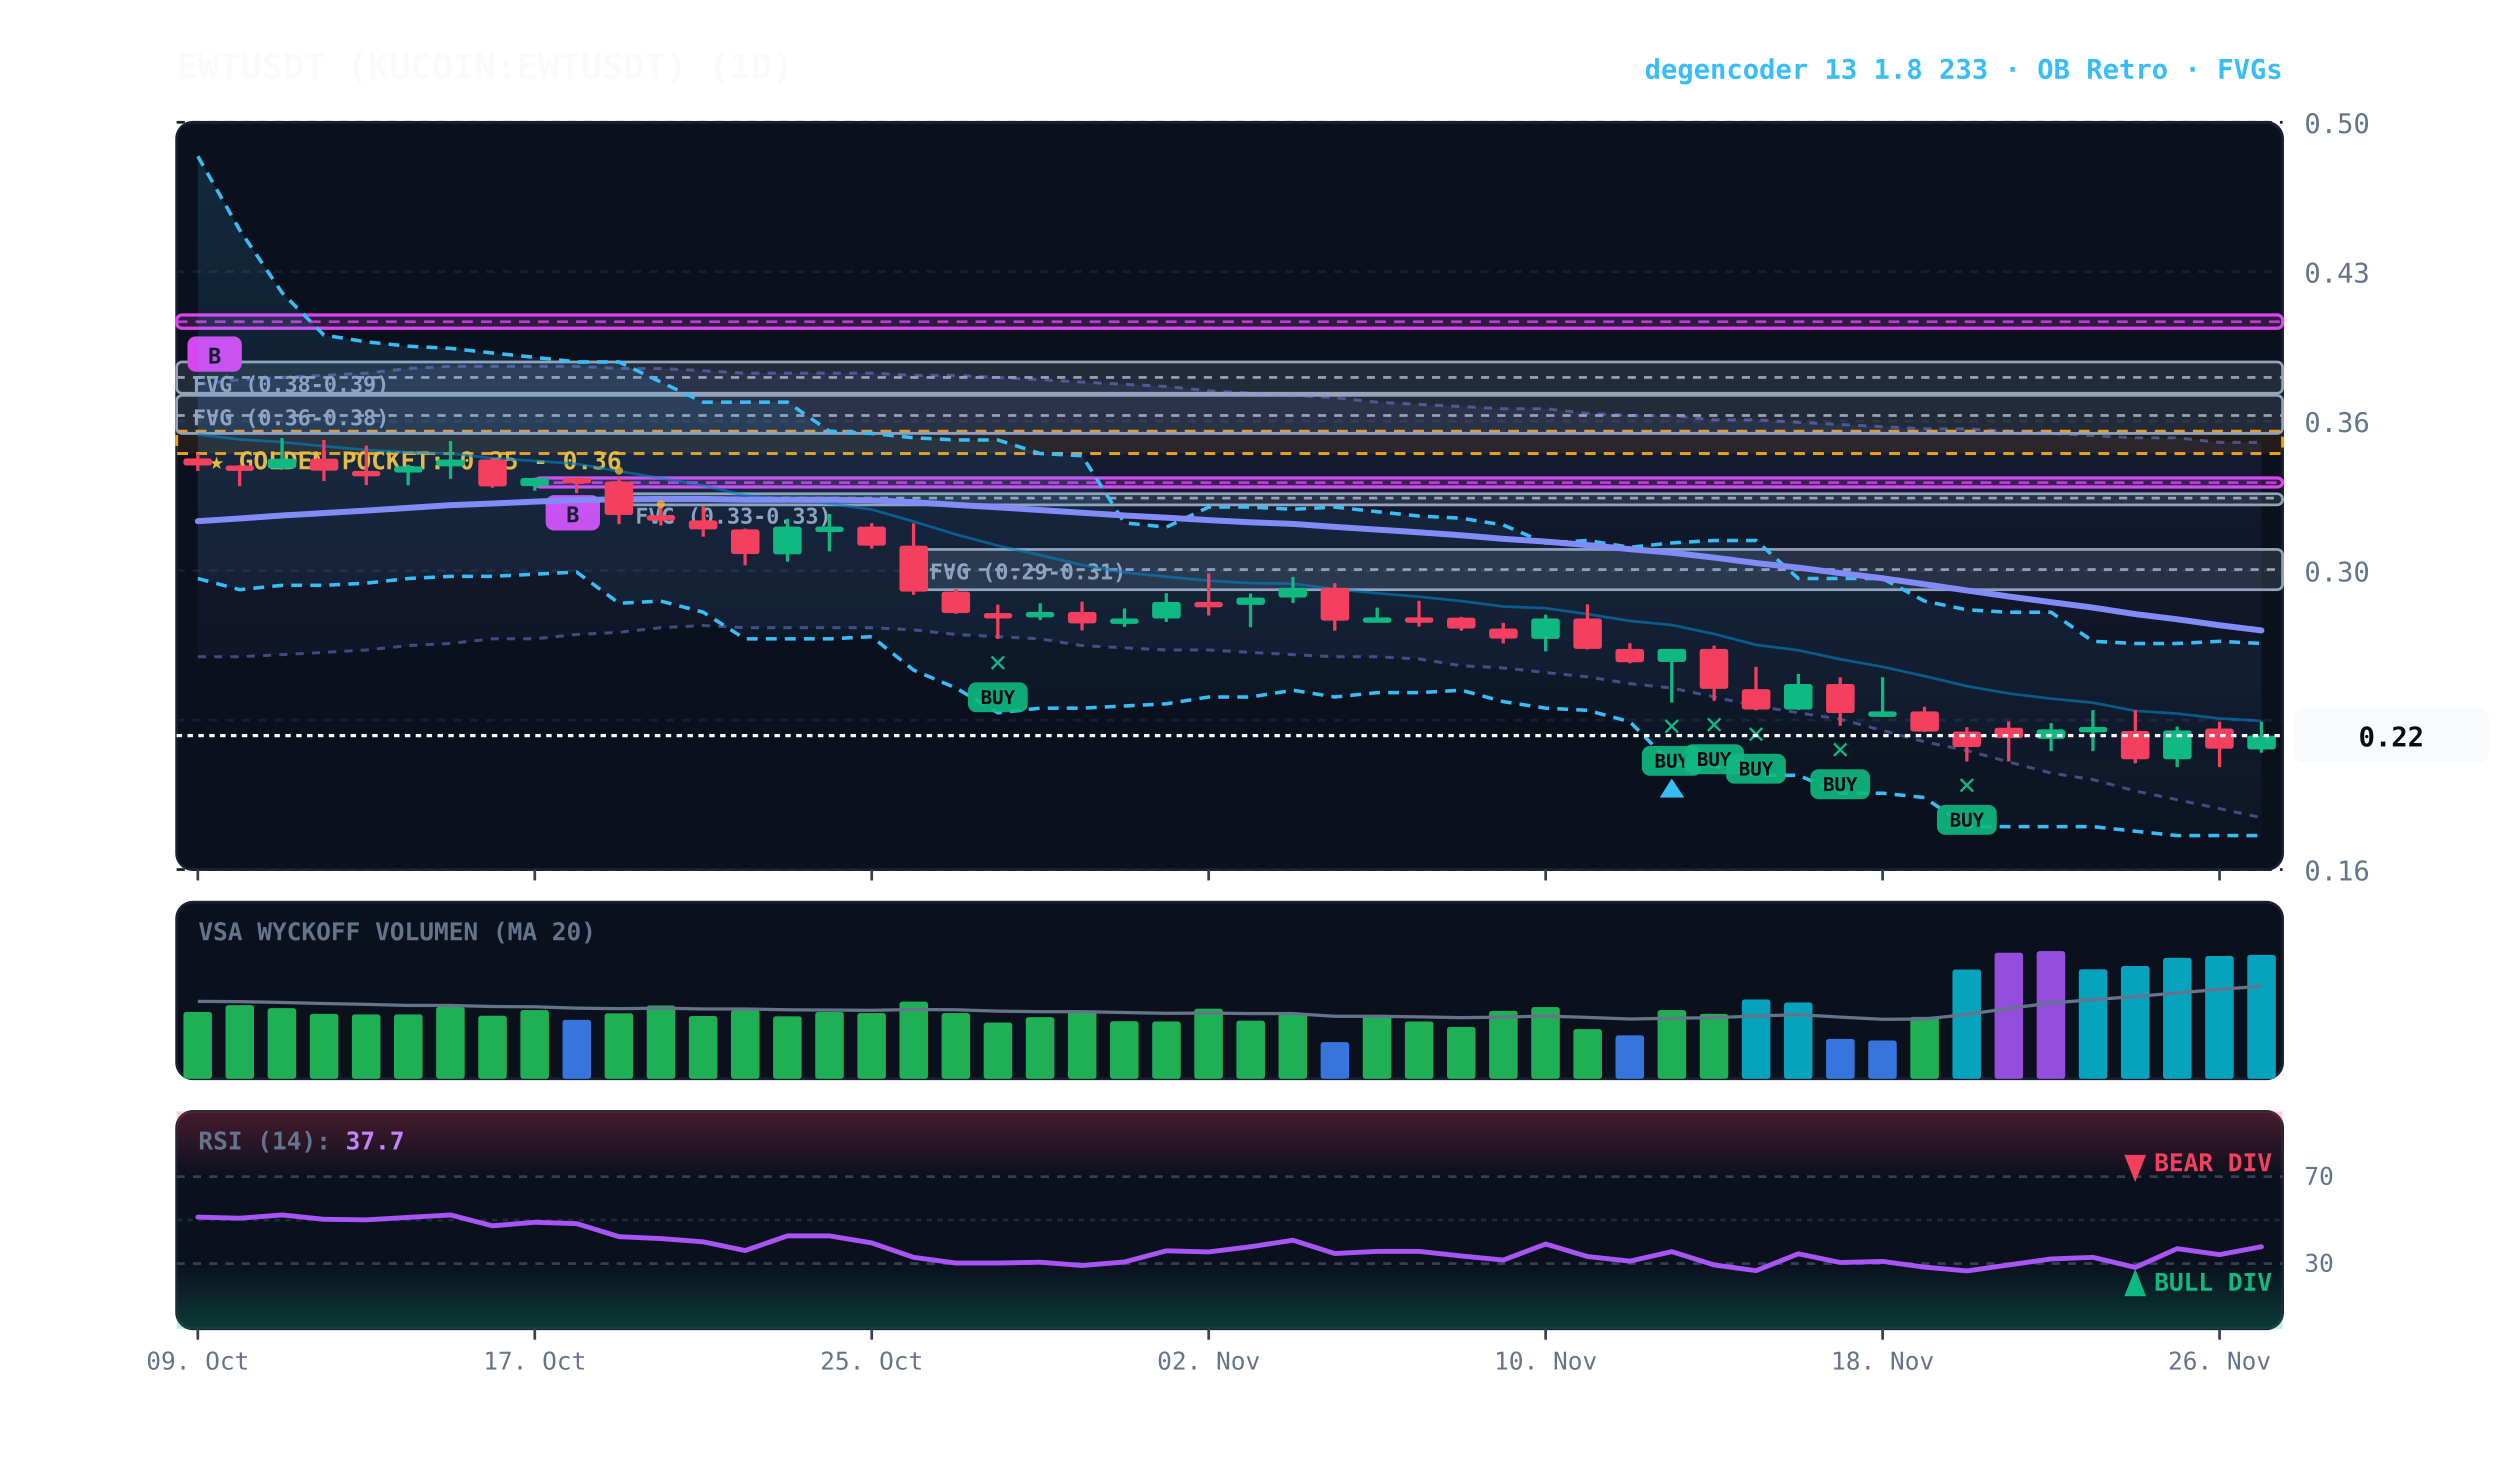
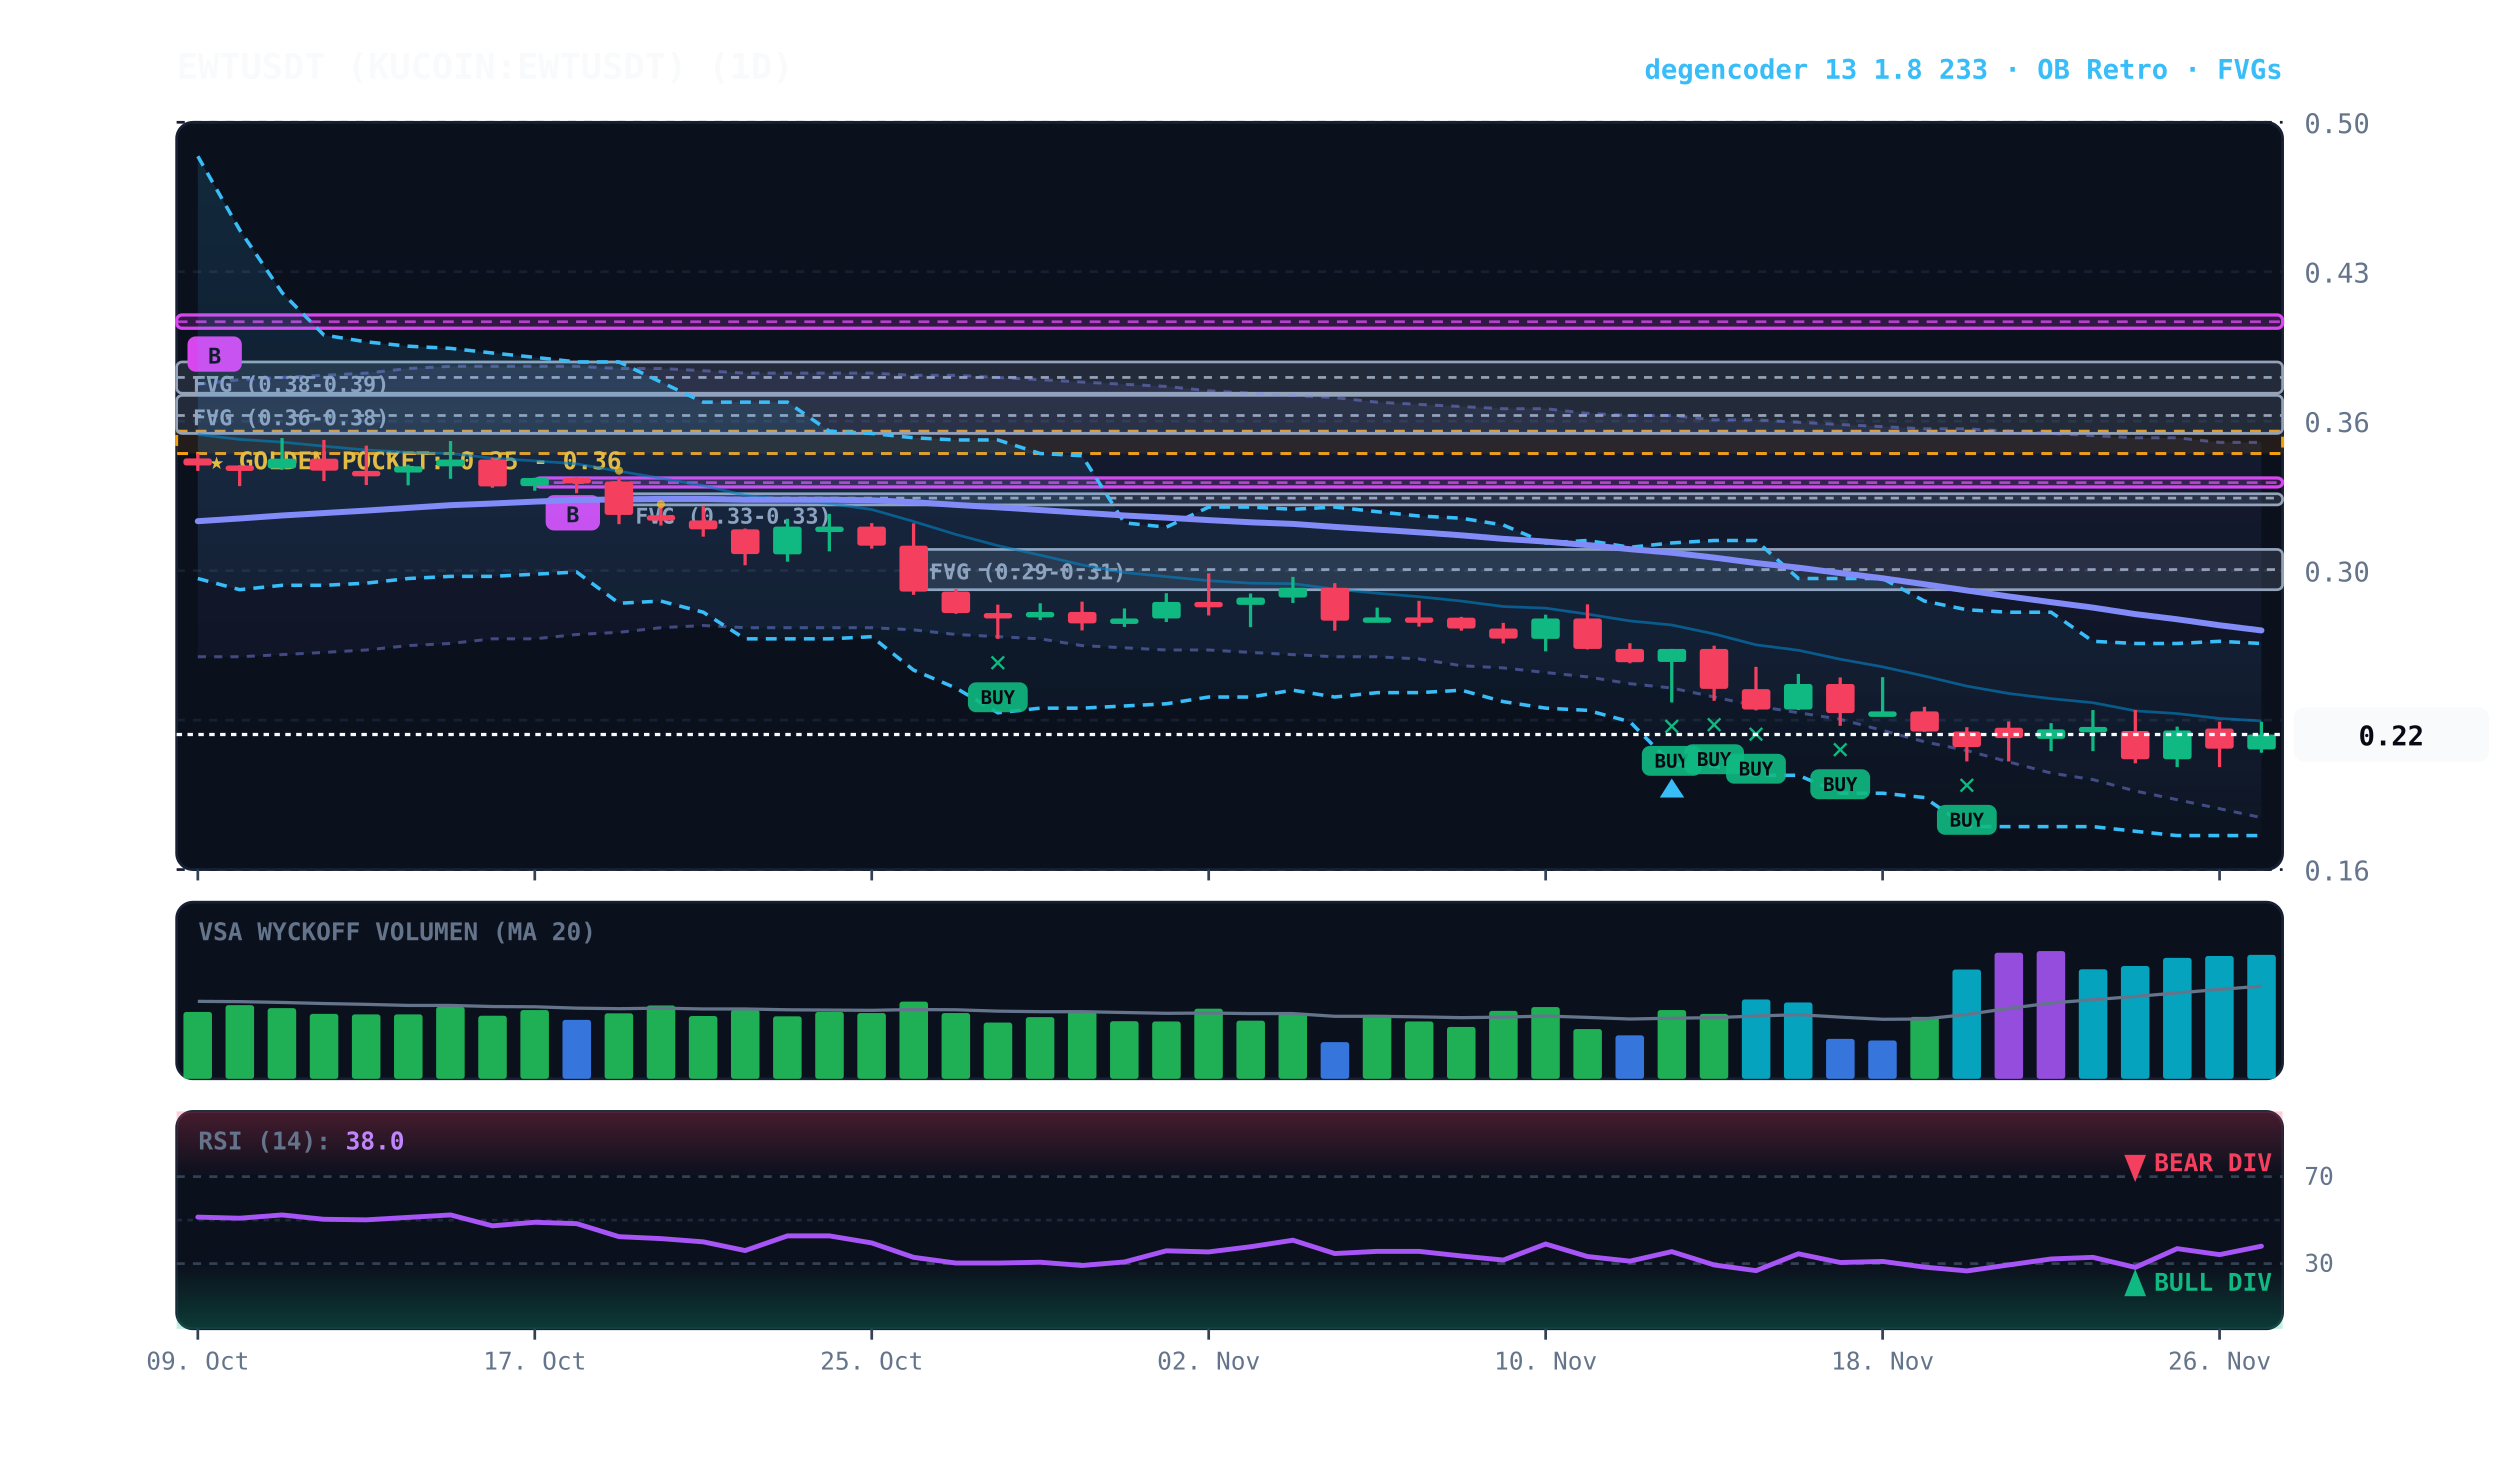
<svg xmlns="http://www.w3.org/2000/svg" viewBox="0 0 920 540" width="100%" height="100%" style="background:#070a13; font-family:'JetBrains Mono', monospace;">
  <defs>
    <linearGradient id="cloud-grad" x1="0%" y1="0%" x2="0%" y2="100%">
      <stop offset="0%" stop-color="#38bdf8" stop-opacity="0.14" />
      <stop offset="100%" stop-color="#38bdf8" stop-opacity="0.02" />
    </linearGradient>
    <linearGradient id="rfe-cloud" x1="0%" y1="0%" x2="0%" y2="100%">
      <stop offset="0%" stop-color="#818cf8" stop-opacity="0.09" />
      <stop offset="100%" stop-color="#818cf8" stop-opacity="0.02" />
    </linearGradient>
    <linearGradient id="rsi-overbought" x1="0%" y1="0%" x2="0%" y2="100%">
      <stop offset="0%" stop-color="#f43f5e" stop-opacity="0.25" />
      <stop offset="100%" stop-color="#f43f5e" stop-opacity="0.0" />
    </linearGradient>
    <linearGradient id="rsi-oversold" x1="0%" y1="0%" x2="0%" y2="100%">
      <stop offset="0%" stop-color="#10b981" stop-opacity="0.0" />
      <stop offset="100%" stop-color="#10b981" stop-opacity="0.25" />
    </linearGradient>
  </defs>
  <rect x="65" y="45" width="775" height="275" fill="#0b101d" rx="6" stroke="#172033" stroke-width="1" />
  <rect x="65" y="332" width="775" height="65" fill="#0b101d" rx="6" stroke="#172033" stroke-width="1" />
  <rect x="65" y="409" width="775" height="80" fill="#0b101d" rx="6" stroke="#172033" stroke-width="1" />
  <line x1="65" y1="320.0" x2="840" y2="320.0" stroke="#172033" stroke-dasharray="3,3" stroke-width="1" />
  <text x="848" y="324.0" fill="#64748b" font-size="10" text-anchor="start">0.16</text>
  <line x1="65" y1="265.0" x2="840" y2="265.0" stroke="#172033" stroke-dasharray="3,3" stroke-width="1" />
  <text x="848" y="269.0" fill="#64748b" font-size="10" text-anchor="start">0.23</text>
  <line x1="65" y1="210.0" x2="840" y2="210.0" stroke="#172033" stroke-dasharray="3,3" stroke-width="1" />
  <text x="848" y="214.0" fill="#64748b" font-size="10" text-anchor="start">0.30</text>
  <line x1="65" y1="155.0" x2="840" y2="155.0" stroke="#172033" stroke-dasharray="3,3" stroke-width="1" />
  <text x="848" y="159.0" fill="#64748b" font-size="10" text-anchor="start">0.36</text>
  <line x1="65" y1="100.0" x2="840" y2="100.0" stroke="#172033" stroke-dasharray="3,3" stroke-width="1" />
  <text x="848" y="104.0" fill="#64748b" font-size="10" text-anchor="start">0.43</text>
  <line x1="65" y1="45.0" x2="840" y2="45.0" stroke="#172033" stroke-dasharray="3,3" stroke-width="1" />
  <text x="848" y="49.0" fill="#64748b" font-size="10" text-anchor="start">0.50</text>
  <rect x="65" y="158.7" width="775" height="8.2" fill="rgba(245, 158, 11, 0.10)" stroke="#f59e0b" stroke-dasharray="4,3" stroke-width="1.1" />
  <text x="77" y="172.7" fill="#fbbf24" font-size="9" font-weight="bold">★ GOLDEN POCKET: 0.35 - 0.36</text>
  <rect x="336.2" y="202.2" width="503.8" height="14.8" fill="rgba(148, 163, 184, 0.18)" stroke="#94a3b8" stroke-width="1" rx="2" />
  <line x1="336.2" y1="209.6" x2="840" y2="209.6" stroke="#94a3b8" stroke-dasharray="3,3" stroke-width="1" />
  <text x="342.2" y="213.2" fill="#94a3b8" font-size="8" font-weight="bold">FVG (0.29-0.31)</text>
  <rect x="227.8" y="181.7" width="612.2" height="4.1" fill="rgba(148, 163, 184, 0.18)" stroke="#94a3b8" stroke-width="1" rx="2" />
  <line x1="227.8" y1="183.3" x2="840" y2="183.3" stroke="#94a3b8" stroke-dasharray="3,3" stroke-width="1" />
  <text x="233.8" y="192.7" fill="#94a3b8" font-size="8" font-weight="bold">FVG (0.33-0.33)</text>
  <rect x="65.0" y="145.5" width="775.0" height="14.0" fill="rgba(148, 163, 184, 0.18)" stroke="#94a3b8" stroke-width="1" rx="2" />
  <line x1="65.0" y1="152.9" x2="840" y2="152.9" stroke="#94a3b8" stroke-dasharray="3,3" stroke-width="1" />
  <text x="71.0" y="156.5" fill="#94a3b8" font-size="8" font-weight="bold">FVG (0.36-0.38)</text>
  <rect x="65.0" y="133.2" width="775.0" height="11.5" fill="rgba(148, 163, 184, 0.18)" stroke="#94a3b8" stroke-width="1" rx="2" />
  <line x1="65.0" y1="138.9" x2="840" y2="138.9" stroke="#94a3b8" stroke-dasharray="3,3" stroke-width="1" />
  <text x="71.0" y="144.2" fill="#94a3b8" font-size="8" font-weight="bold">FVG (0.38-0.39)</text>
  <rect x="196.8" y="175.9" width="643.2" height="3.3" fill="rgba(217, 70, 239, 0.18)" stroke="#d946ef" stroke-width="1.2" rx="2" />
  <line x1="196.8" y1="177.6" x2="840" y2="177.6" stroke="#d946ef" stroke-dasharray="4,3" stroke-width="1.0" opacity="0.8" />
  <rect x="200.8" y="182.2" width="20" height="13" fill="#d946ef" rx="3" />
  <text x="210.8" y="192.2" fill="#070a13" font-size="8" font-weight="bold" text-anchor="middle">B</text>
  <rect x="65.0" y="115.9" width="775.0" height="4.9" fill="rgba(217, 70, 239, 0.18)" stroke="#d946ef" stroke-width="1.2" rx="2" />
  <line x1="65.0" y1="118.4" x2="840" y2="118.4" stroke="#d946ef" stroke-dasharray="4,3" stroke-width="1.0" opacity="0.8" />
  <rect x="69.0" y="123.8" width="20" height="13" fill="#d946ef" rx="3" />
  <text x="79.0" y="133.8" fill="#070a13" font-size="8" font-weight="bold" text-anchor="middle">B</text>
  <polygon points="72.8,141.4 88.2,139.7 103.8,138.9 119.2,138.1 134.8,137.3 150.2,135.6 165.8,134.8 181.2,134.8 196.8,134.8 212.2,134.8 227.8,135.6 243.2,135.6 258.8,136.4 274.2,137.3 289.8,137.3 305.2,137.3 320.8,137.3 336.2,138.1 351.8,138.1 367.2,138.9 382.8,139.7 398.2,140.6 413.8,141.4 429.2,142.2 444.8,143.8 460.2,144.7 475.8,145.5 491.2,146.3 506.8,148.0 522.2,148.8 537.8,149.6 553.2,150.4 568.8,150.4 584.2,152.1 599.8,152.9 615.2,152.9 630.8,154.5 646.2,154.5 661.8,155.4 677.2,156.2 692.8,157.0 708.2,157.8 723.8,157.8 739.2,158.7 754.8,159.5 770.2,160.3 785.8,161.1 801.2,161.1 816.8,162.8 832.2,162.8 832.2,300.9 816.8,297.6 801.2,294.3 785.8,291.1 770.2,286.9 754.8,284.5 739.2,280.4 723.8,276.2 708.2,273.0 692.8,268.8 677.2,264.7 661.8,262.3 646.2,259.8 630.8,256.5 615.2,253.2 599.8,251.6 584.2,249.1 568.8,247.5 553.2,245.8 537.8,245.0 522.2,242.5 506.8,241.7 491.2,241.7 475.8,240.9 460.2,240.1 444.8,239.2 429.2,239.2 413.8,238.4 398.2,237.6 382.8,235.1 367.2,234.3 351.8,233.5 336.2,231.8 320.8,231.0 305.2,231.0 289.8,231.0 274.2,231.0 258.8,230.2 243.2,231.0 227.8,232.7 212.2,233.5 196.8,235.1 181.2,235.1 165.8,236.8 150.2,237.6 134.8,239.2 119.2,240.1 103.8,240.9 88.2,241.7 72.8,241.7" fill="url(#rfe-cloud)" />
  <polyline points="72.8,141.4 88.2,139.7 103.8,138.9 119.2,138.1 134.8,137.3 150.2,135.6 165.8,134.8 181.2,134.8 196.8,134.8 212.2,134.8 227.8,135.6 243.2,135.6 258.8,136.4 274.2,137.3 289.8,137.3 305.2,137.3 320.8,137.3 336.2,138.1 351.8,138.1 367.2,138.9 382.8,139.7 398.2,140.6 413.8,141.4 429.2,142.2 444.8,143.8 460.2,144.7 475.8,145.5 491.2,146.3 506.8,148.0 522.2,148.8 537.8,149.6 553.2,150.4 568.8,150.4 584.2,152.1 599.8,152.9 615.2,152.9 630.8,154.5 646.2,154.5 661.8,155.4 677.2,156.2 692.8,157.0 708.2,157.8 723.8,157.8 739.2,158.7 754.8,159.5 770.2,160.3 785.8,161.1 801.2,161.1 816.8,162.8 832.2,162.8" fill="none" stroke="#818cf8" stroke-width="1.1" stroke-opacity="0.45" stroke-dasharray="3,3" />
  <polyline points="72.8,241.7 88.2,241.7 103.8,240.9 119.2,240.1 134.8,239.2 150.2,237.6 165.8,236.8 181.2,235.1 196.8,235.1 212.2,233.5 227.8,232.7 243.2,231.0 258.8,230.2 274.2,231.0 289.8,231.0 305.2,231.0 320.8,231.0 336.2,231.8 351.8,233.5 367.2,234.3 382.8,235.1 398.2,237.6 413.8,238.4 429.2,239.2 444.8,239.2 460.2,240.1 475.8,240.9 491.2,241.7 506.8,241.7 522.2,242.5 537.8,245.0 553.2,245.8 568.8,247.5 584.2,249.1 599.8,251.6 615.2,253.2 630.8,256.5 646.2,259.8 661.8,262.3 677.2,264.7 692.8,268.8 708.2,273.0 723.8,276.2 739.2,280.4 754.8,284.5 770.2,286.9 785.8,291.1 801.2,294.3 816.8,297.6 832.2,300.9" fill="none" stroke="#818cf8" stroke-width="1.1" stroke-opacity="0.45" stroke-dasharray="3,3" />
  <polygon points="72.8,57.5 88.2,84.6 103.8,107.7 119.2,123.3 134.8,125.8 150.2,127.4 165.8,128.2 181.2,129.9 196.8,131.5 212.2,133.2 227.8,133.2 243.2,140.6 258.8,148.0 274.2,148.0 289.8,148.0 305.2,158.7 320.8,159.5 336.2,161.1 351.8,161.9 367.2,161.9 382.8,166.9 398.2,167.7 413.8,192.4 429.2,194.0 444.8,186.6 460.2,186.6 475.8,187.4 491.2,186.6 506.8,188.3 522.2,189.9 537.8,190.7 553.2,193.2 568.8,199.8 584.2,198.9 599.8,201.4 615.2,199.8 630.8,198.9 646.2,198.9 661.8,212.9 677.2,212.9 692.8,212.9 708.2,221.2 723.8,224.4 739.2,225.3 754.8,225.3 770.2,236.0 785.8,236.8 801.2,236.8 816.8,236.0 832.2,236.8 832.2,307.5 816.8,307.5 801.2,307.5 785.8,305.9 770.2,304.2 754.8,304.2 739.2,304.2 723.8,304.2 708.2,293.5 692.8,291.9 677.2,291.9 661.8,285.3 646.2,285.3 630.8,282.0 615.2,281.2 599.8,265.6 584.2,261.4 568.8,260.6 553.2,258.2 537.8,254.0 522.2,254.9 506.8,254.9 491.2,256.5 475.8,254.0 460.2,256.5 444.8,256.5 429.2,259.0 413.8,259.8 398.2,260.6 382.8,260.6 367.2,262.3 351.8,253.2 336.2,246.6 320.8,234.3 305.2,235.1 289.8,235.1 274.2,235.1 258.8,225.3 243.2,221.2 227.8,222.0 212.2,210.5 196.8,211.3 181.2,212.1 165.8,212.1 150.2,212.9 134.8,214.6 119.2,215.4 103.8,215.4 88.2,217.0 72.8,212.9" fill="url(#cloud-grad)" />
  <polyline points="72.8,57.5 88.2,84.6 103.8,107.7 119.2,123.3 134.8,125.8 150.2,127.4 165.8,128.2 181.2,129.9 196.8,131.5 212.2,133.2 227.8,133.2 243.2,140.6 258.8,148.0 274.2,148.0 289.8,148.0 305.2,158.7 320.8,159.5 336.2,161.1 351.8,161.9 367.2,161.9 382.8,166.9 398.2,167.7 413.8,192.4 429.2,194.0 444.8,186.6 460.2,186.6 475.8,187.4 491.2,186.6 506.8,188.3 522.2,189.9 537.8,190.7 553.2,193.2 568.8,199.8 584.2,198.9 599.8,201.4 615.2,199.8 630.8,198.9 646.2,198.9 661.8,212.9 677.2,212.9 692.8,212.9 708.2,221.2 723.8,224.4 739.2,225.3 754.8,225.3 770.2,236.0 785.8,236.8 801.2,236.8 816.8,236.0 832.2,236.8" fill="none" stroke="#38bdf8" stroke-width="1.3" stroke-dasharray="4,3" />
  <polyline points="72.8,212.9 88.2,217.0 103.8,215.4 119.2,215.4 134.8,214.6 150.2,212.9 165.8,212.1 181.2,212.1 196.8,211.3 212.2,210.5 227.8,222.0 243.2,221.2 258.8,225.3 274.2,235.1 289.8,235.1 305.2,235.1 320.8,234.3 336.2,246.6 351.8,253.2 367.2,262.3 382.8,260.6 398.2,260.6 413.8,259.8 429.2,259.0 444.8,256.5 460.2,256.5 475.8,254.0 491.2,256.5 506.8,254.9 522.2,254.9 537.8,254.0 553.2,258.2 568.8,260.6 584.2,261.4 599.8,265.6 615.2,281.2 630.8,282.0 646.2,285.3 661.8,285.3 677.2,291.9 692.8,291.9 708.2,293.5 723.8,304.2 739.2,304.2 754.8,304.2 770.2,304.2 785.8,305.9 801.2,307.5 816.8,307.5 832.2,307.5" fill="none" stroke="#38bdf8" stroke-width="1.3" stroke-dasharray="4,3" />
  <polyline points="72.8,159.9 88.2,161.7 103.8,162.7 119.2,164.2 134.8,165.6 150.2,166.5 165.8,166.9 181.2,168.6 196.8,169.6 212.2,170.7 227.8,173.4 243.2,176.0 258.8,178.7 274.2,182.3 289.8,183.9 305.2,185.3 320.8,187.5 336.2,191.9 351.8,196.7 367.2,200.8 382.8,204.3 398.2,207.9 413.8,210.7 429.2,212.2 444.8,213.7 460.2,214.6 475.8,214.8 491.2,216.8 506.8,218.3 522.2,219.6 537.8,221.2 553.2,223.2 568.8,223.8 584.2,226.0 599.8,228.5 615.2,230.0 630.8,233.3 646.2,237.3 661.8,239.3 677.2,242.6 692.8,245.4 708.2,248.8 723.8,252.5 739.2,255.2 754.8,257.1 770.2,258.6 785.8,261.6 801.2,262.6 816.8,264.4 832.2,265.3" fill="none" stroke="#0284c7" stroke-width="1.0" stroke-opacity="0.6" />
  <polyline points="72.8,191.8 88.2,190.8 103.8,189.7 119.2,188.8 134.8,187.9 150.2,186.9 165.8,185.9 181.2,185.3 196.8,184.6 212.2,184.0 227.8,183.8 243.2,183.6 258.8,183.6 274.2,183.9 289.8,183.9 305.2,183.9 320.8,184.1 336.2,184.8 351.8,185.8 367.2,186.7 382.8,187.7 398.2,188.7 413.8,189.7 429.2,190.5 444.8,191.4 460.2,192.2 475.8,192.8 491.2,193.9 506.8,194.9 522.2,195.9 537.8,197.0 553.2,198.3 568.8,199.3 584.2,200.6 599.8,202.1 615.2,203.4 630.8,205.2 646.2,207.2 661.8,208.9 677.2,210.9 692.8,212.8 708.2,215.0 723.8,217.3 739.2,219.5 754.8,221.6 770.2,223.6 785.8,226.0 801.2,227.9 816.8,230.1 832.2,232.0" fill="none" stroke="#818cf8" stroke-width="2.2" stroke-linecap="round" />
  <line x1="72.8" y1="166.9" x2="72.8" y2="173.3" stroke="#f43f5e" stroke-width="1.2" />
  <rect x="67.5" y="168.7" width="10.5" height="2.6" fill="#f43f5e" rx="1" />
  <line x1="88.2" y1="171.2" x2="88.2" y2="178.9" stroke="#f43f5e" stroke-width="1.2" />
  <rect x="83.0" y="171.3" width="10.5" height="2.0" fill="#f43f5e" rx="1" />
  <line x1="103.8" y1="161.2" x2="103.8" y2="172.9" stroke="#10b981" stroke-width="1.2" />
  <rect x="98.5" y="168.8" width="10.5" height="3.6" fill="#10b981" rx="1" />
  <line x1="119.2" y1="161.9" x2="119.2" y2="177.0" stroke="#f43f5e" stroke-width="1.2" />
  <rect x="114.0" y="168.8" width="10.5" height="4.4" fill="#f43f5e" rx="1" />
  <line x1="134.8" y1="164.0" x2="134.8" y2="178.5" stroke="#f43f5e" stroke-width="1.2" />
  <rect x="129.5" y="173.3" width="10.5" height="2.0" fill="#f43f5e" rx="1" />
  <line x1="150.2" y1="171.0" x2="150.2" y2="178.6" stroke="#10b981" stroke-width="1.2" />
  <rect x="145.0" y="171.6" width="10.5" height="2.3" fill="#10b981" rx="1" />
  <line x1="165.8" y1="162.3" x2="165.8" y2="176.2" stroke="#10b981" stroke-width="1.2" />
  <rect x="160.5" y="169.1" width="10.5" height="2.5" fill="#10b981" rx="1" />
  <line x1="181.2" y1="168.4" x2="181.2" y2="179.5" stroke="#f43f5e" stroke-width="1.2" />
  <rect x="176.0" y="169.1" width="10.5" height="9.9" fill="#f43f5e" rx="1" />
  <line x1="196.8" y1="175.8" x2="196.8" y2="180.6" stroke="#10b981" stroke-width="1.2" />
  <rect x="191.5" y="175.9" width="10.5" height="3.0" fill="#10b981" rx="1" />
  <line x1="212.2" y1="175.5" x2="212.2" y2="181.5" stroke="#f43f5e" stroke-width="1.2" />
  <rect x="207.0" y="175.9" width="10.5" height="2.0" fill="#f43f5e" rx="1" />
  <line x1="227.8" y1="175.7" x2="227.8" y2="192.9" stroke="#f43f5e" stroke-width="1.2" />
  <rect x="222.5" y="177.2" width="10.5" height="12.3" fill="#f43f5e" rx="1" />
  <circle cx="227.8" cy="173.2" r="1.5" fill="#fbbf24" opacity="0.7" />
  <line x1="243.2" y1="185.8" x2="243.2" y2="193.4" stroke="#f43f5e" stroke-width="1.2" />
  <rect x="238.0" y="189.6" width="10.5" height="2.0" fill="#f43f5e" rx="1" />
  <circle cx="243.2" cy="185.6" r="1.5" fill="#fbbf24" opacity="0.7" />
  <line x1="258.8" y1="186.3" x2="258.8" y2="197.5" stroke="#f43f5e" stroke-width="1.2" />
  <rect x="253.5" y="191.5" width="10.5" height="3.3" fill="#f43f5e" rx="1" />
  <line x1="274.2" y1="194.5" x2="274.2" y2="208.0" stroke="#f43f5e" stroke-width="1.2" />
  <rect x="269.0" y="194.8" width="10.5" height="9.1" fill="#f43f5e" rx="1" />
  <line x1="289.8" y1="190.9" x2="289.8" y2="206.7" stroke="#10b981" stroke-width="1.2" />
  <rect x="284.5" y="193.8" width="10.5" height="10.2" fill="#10b981" rx="1" />
  <line x1="305.2" y1="189.1" x2="305.2" y2="202.9" stroke="#10b981" stroke-width="1.2" />
  <rect x="300.0" y="193.8" width="10.5" height="2.0" fill="#10b981" rx="1" />
  <line x1="320.8" y1="192.5" x2="320.8" y2="201.9" stroke="#f43f5e" stroke-width="1.2" />
  <rect x="315.5" y="193.8" width="10.5" height="7.0" fill="#f43f5e" rx="1" />
  <line x1="336.2" y1="192.6" x2="336.2" y2="218.9" stroke="#f43f5e" stroke-width="1.2" />
  <rect x="331.0" y="200.8" width="10.5" height="16.9" fill="#f43f5e" rx="1" />
  <line x1="351.8" y1="216.7" x2="351.8" y2="225.9" stroke="#f43f5e" stroke-width="1.2" />
  <rect x="346.5" y="217.7" width="10.5" height="7.9" fill="#f43f5e" rx="1" />
  <line x1="367.2" y1="222.5" x2="367.2" y2="235.1" stroke="#f43f5e" stroke-width="1.2" />
  <rect x="362.0" y="225.6" width="10.5" height="2.0" fill="#f43f5e" rx="1" />
  <text x="367.2" y="247.1" fill="#10b981" font-size="11" font-weight="bold" text-anchor="middle">✕</text>
  <rect x="356.2" y="251.1" width="22" height="11" fill="#10b981" rx="3" opacity="0.9" />
  <text x="367.2" y="259.1" fill="#070a13" font-size="7" font-weight="bold" text-anchor="middle">BUY</text>
  <line x1="382.8" y1="222.0" x2="382.8" y2="228.2" stroke="#10b981" stroke-width="1.2" />
  <rect x="377.5" y="225.2" width="10.5" height="2.0" fill="#10b981" rx="1" />
  <line x1="398.2" y1="221.4" x2="398.2" y2="232.0" stroke="#f43f5e" stroke-width="1.2" />
  <rect x="393.0" y="225.2" width="10.5" height="4.2" fill="#f43f5e" rx="1" />
  <line x1="413.8" y1="223.9" x2="413.8" y2="230.7" stroke="#10b981" stroke-width="1.2" />
  <rect x="408.5" y="227.6" width="10.5" height="2.0" fill="#10b981" rx="1" />
  <line x1="429.2" y1="218.3" x2="429.2" y2="228.9" stroke="#10b981" stroke-width="1.2" />
  <rect x="424.0" y="221.5" width="10.5" height="6.1" fill="#10b981" rx="1" />
  <line x1="444.8" y1="211.0" x2="444.8" y2="226.5" stroke="#f43f5e" stroke-width="1.2" />
  <rect x="439.5" y="221.5" width="10.5" height="2.0" fill="#f43f5e" rx="1" />
  <line x1="460.2" y1="218.4" x2="460.2" y2="230.8" stroke="#10b981" stroke-width="1.2" />
  <rect x="455.0" y="219.9" width="10.5" height="2.7" fill="#10b981" rx="1" />
  <line x1="475.8" y1="212.3" x2="475.8" y2="221.9" stroke="#10b981" stroke-width="1.2" />
  <rect x="470.5" y="216.3" width="10.5" height="3.6" fill="#10b981" rx="1" />
  <line x1="491.2" y1="214.6" x2="491.2" y2="232.1" stroke="#f43f5e" stroke-width="1.2" />
  <rect x="486.0" y="216.3" width="10.5" height="12.1" fill="#f43f5e" rx="1" />
  <line x1="506.8" y1="223.6" x2="506.8" y2="228.8" stroke="#10b981" stroke-width="1.2" />
  <rect x="501.5" y="227.2" width="10.5" height="2.0" fill="#10b981" rx="1" />
  <line x1="522.2" y1="221.1" x2="522.2" y2="230.6" stroke="#f43f5e" stroke-width="1.2" />
  <rect x="517.0" y="227.2" width="10.5" height="2.0" fill="#f43f5e" rx="1" />
  <line x1="537.8" y1="227.0" x2="537.8" y2="232.1" stroke="#f43f5e" stroke-width="1.2" />
  <rect x="532.5" y="227.3" width="10.5" height="4.0" fill="#f43f5e" rx="1" />
  <line x1="553.2" y1="229.2" x2="553.2" y2="236.8" stroke="#f43f5e" stroke-width="1.2" />
  <rect x="548.0" y="231.3" width="10.5" height="3.7" fill="#f43f5e" rx="1" />
  <line x1="568.8" y1="226.2" x2="568.8" y2="239.7" stroke="#10b981" stroke-width="1.2" />
  <rect x="563.5" y="227.6" width="10.5" height="7.5" fill="#10b981" rx="1" />
  <line x1="584.2" y1="222.4" x2="584.2" y2="239.0" stroke="#f43f5e" stroke-width="1.2" />
  <rect x="579.0" y="227.6" width="10.5" height="11.2" fill="#f43f5e" rx="1" />
  <line x1="599.8" y1="236.7" x2="599.8" y2="244.1" stroke="#f43f5e" stroke-width="1.2" />
  <rect x="594.5" y="238.8" width="10.5" height="4.9" fill="#f43f5e" rx="1" />
  <line x1="615.2" y1="238.8" x2="615.2" y2="258.5" stroke="#10b981" stroke-width="1.2" />
  <rect x="610.0" y="238.8" width="10.5" height="4.8" fill="#10b981" rx="1" />
  <text x="615.2" y="270.5" fill="#10b981" font-size="11" font-weight="bold" text-anchor="middle">✕</text>
  <rect x="604.2" y="274.5" width="22" height="11" fill="#10b981" rx="3" opacity="0.9" />
  <text x="615.2" y="282.5" fill="#070a13" font-size="7" font-weight="bold" text-anchor="middle">BUY</text>
  <polygon points="615.2,286.5 610.8,293.5 619.8,293.5" fill="#38bdf8" />
  <line x1="630.8" y1="237.6" x2="630.8" y2="257.9" stroke="#f43f5e" stroke-width="1.2" />
  <rect x="625.5" y="238.8" width="10.5" height="14.7" fill="#f43f5e" rx="1" />
  <text x="630.8" y="269.9" fill="#10b981" font-size="11" font-weight="bold" text-anchor="middle">✕</text>
  <rect x="619.8" y="273.9" width="22" height="11" fill="#10b981" rx="3" opacity="0.9" />
  <text x="630.8" y="281.9" fill="#070a13" font-size="7" font-weight="bold" text-anchor="middle">BUY</text>
  <line x1="646.2" y1="245.4" x2="646.2" y2="261.4" stroke="#f43f5e" stroke-width="1.2" />
  <rect x="641.0" y="253.6" width="10.5" height="7.5" fill="#f43f5e" rx="1" />
  <text x="646.2" y="273.4" fill="#10b981" font-size="11" font-weight="bold" text-anchor="middle">✕</text>
  <rect x="635.2" y="277.4" width="22" height="11" fill="#10b981" rx="3" opacity="0.9" />
  <text x="646.2" y="285.4" fill="#070a13" font-size="7" font-weight="bold" text-anchor="middle">BUY</text>
  <line x1="661.8" y1="248.0" x2="661.8" y2="261.3" stroke="#10b981" stroke-width="1.2" />
  <rect x="656.5" y="251.7" width="10.5" height="9.4" fill="#10b981" rx="1" />
  <line x1="677.2" y1="249.3" x2="677.2" y2="267.1" stroke="#f43f5e" stroke-width="1.2" />
  <rect x="672.0" y="251.7" width="10.5" height="10.7" fill="#f43f5e" rx="1" />
  <text x="677.2" y="279.1" fill="#10b981" font-size="11" font-weight="bold" text-anchor="middle">✕</text>
  <rect x="666.2" y="283.1" width="22" height="11" fill="#10b981" rx="3" opacity="0.9" />
  <text x="677.2" y="291.1" fill="#070a13" font-size="7" font-weight="bold" text-anchor="middle">BUY</text>
  <line x1="692.8" y1="249.2" x2="692.8" y2="263.1" stroke="#10b981" stroke-width="1.2" />
  <rect x="687.5" y="261.8" width="10.5" height="2.0" fill="#10b981" rx="1" />
  <line x1="708.2" y1="260.1" x2="708.2" y2="269.3" stroke="#f43f5e" stroke-width="1.2" />
  <rect x="703.0" y="261.8" width="10.5" height="7.4" fill="#f43f5e" rx="1" />
  <line x1="723.8" y1="267.6" x2="723.8" y2="280.2" stroke="#f43f5e" stroke-width="1.2" />
  <rect x="718.5" y="269.2" width="10.5" height="5.7" fill="#f43f5e" rx="1" />
  <text x="723.8" y="292.2" fill="#10b981" font-size="11" font-weight="bold" text-anchor="middle">✕</text>
  <rect x="712.8" y="296.2" width="22" height="11" fill="#10b981" rx="3" opacity="0.9" />
  <text x="723.8" y="304.2" fill="#070a13" font-size="7" font-weight="bold" text-anchor="middle">BUY</text>
  <line x1="739.2" y1="265.5" x2="739.2" y2="280.2" stroke="#f43f5e" stroke-width="1.2" />
  <rect x="734.0" y="267.8" width="10.5" height="3.8" fill="#f43f5e" rx="1" />
  <line x1="754.8" y1="266.1" x2="754.8" y2="276.4" stroke="#10b981" stroke-width="1.2" />
  <rect x="749.5" y="268.4" width="10.5" height="3.5" fill="#10b981" rx="1" />
  <line x1="770.2" y1="261.3" x2="770.2" y2="276.4" stroke="#10b981" stroke-width="1.2" />
  <rect x="765.0" y="267.5" width="10.5" height="2.0" fill="#10b981" rx="1" />
  <line x1="785.8" y1="261.3" x2="785.8" y2="280.9" stroke="#f43f5e" stroke-width="1.2" />
  <rect x="780.5" y="269.0" width="10.5" height="10.4" fill="#f43f5e" rx="1" />
  <line x1="801.2" y1="267.4" x2="801.2" y2="282.3" stroke="#10b981" stroke-width="1.2" />
  <rect x="796.0" y="268.8" width="10.5" height="10.6" fill="#10b981" rx="1" />
  <line x1="816.8" y1="265.6" x2="816.8" y2="282.3" stroke="#f43f5e" stroke-width="1.2" />
  <rect x="811.5" y="268.1" width="10.5" height="7.4" fill="#f43f5e" rx="1" />
  <line x1="832.2" y1="265.6" x2="832.2" y2="277.0" stroke="#10b981" stroke-width="1.2" />
-   <rect x="827.0" y="270.7" width="10.5" height="5.1" fill="#10b981" rx="1" />
-   <line x1="65" y1="270.7" x2="840" y2="270.7" stroke="#f8fafc" stroke-width="1.2" stroke-dasharray="2,2" />
-   <rect x="844" y="260.7" width="72" height="20" fill="#f8fafc" rx="4" />
-   <text x="880" y="274.7" fill="#070a13" font-size="10" font-weight="bold" text-anchor="middle">0.22</text>
+   <rect x="827.0" y="270.3" width="10.5" height="5.5" fill="#10b981" rx="1" />
+   <line x1="65" y1="270.3" x2="840" y2="270.3" stroke="#f8fafc" stroke-width="1.2" stroke-dasharray="2,2" />
+   <rect x="844" y="260.3" width="72" height="20" fill="#f8fafc" rx="4" />
+   <text x="880" y="274.3" fill="#070a13" font-size="10" font-weight="bold" text-anchor="middle">0.22</text>
  <text x="73" y="346" fill="#64748b" font-size="9" font-weight="bold">VSA WYCKOFF VOLUMEN (MA 20)</text>
  <rect x="67.5" y="372.4" width="10.5" height="24.6" fill="#22c55e" opacity="0.88" rx="1" />
  <rect x="83.0" y="369.9" width="10.5" height="27.1" fill="#22c55e" opacity="0.88" rx="1" />
  <rect x="98.5" y="371.0" width="10.5" height="26.0" fill="#22c55e" opacity="0.88" rx="1" />
  <rect x="114.0" y="373.1" width="10.5" height="23.9" fill="#22c55e" opacity="0.88" rx="1" />
  <rect x="129.5" y="373.3" width="10.5" height="23.7" fill="#22c55e" opacity="0.88" rx="1" />
  <rect x="145.0" y="373.3" width="10.5" height="23.7" fill="#22c55e" opacity="0.88" rx="1" />
  <rect x="160.5" y="370.5" width="10.5" height="26.5" fill="#22c55e" opacity="0.88" rx="1" />
  <rect x="176.0" y="373.8" width="10.5" height="23.2" fill="#22c55e" opacity="0.88" rx="1" />
  <rect x="191.5" y="371.7" width="10.5" height="25.3" fill="#22c55e" opacity="0.88" rx="1" />
  <rect x="207.0" y="375.3" width="10.5" height="21.7" fill="#3b82f6" opacity="0.88" rx="1" />
  <rect x="222.5" y="372.9" width="10.5" height="24.1" fill="#22c55e" opacity="0.88" rx="1" />
  <rect x="238.0" y="370.0" width="10.5" height="27.0" fill="#22c55e" opacity="0.88" rx="1" />
  <rect x="253.5" y="373.9" width="10.5" height="23.1" fill="#22c55e" opacity="0.88" rx="1" />
  <rect x="269.0" y="371.6" width="10.5" height="25.4" fill="#22c55e" opacity="0.88" rx="1" />
  <rect x="284.5" y="374.0" width="10.5" height="23.0" fill="#22c55e" opacity="0.88" rx="1" />
  <rect x="300.0" y="372.4" width="10.5" height="24.6" fill="#22c55e" opacity="0.88" rx="1" />
  <rect x="315.5" y="372.8" width="10.5" height="24.2" fill="#22c55e" opacity="0.88" rx="1" />
  <rect x="331.0" y="368.6" width="10.5" height="28.4" fill="#22c55e" opacity="0.88" rx="1" />
  <rect x="346.5" y="372.8" width="10.5" height="24.2" fill="#22c55e" opacity="0.88" rx="1" />
  <rect x="362.0" y="376.3" width="10.5" height="20.7" fill="#22c55e" opacity="0.88" rx="1" />
  <rect x="377.5" y="374.3" width="10.5" height="22.7" fill="#22c55e" opacity="0.88" rx="1" />
  <rect x="393.0" y="372.3" width="10.5" height="24.7" fill="#22c55e" opacity="0.88" rx="1" />
  <rect x="408.5" y="375.8" width="10.5" height="21.2" fill="#22c55e" opacity="0.88" rx="1" />
  <rect x="424.0" y="375.9" width="10.5" height="21.1" fill="#22c55e" opacity="0.88" rx="1" />
  <rect x="439.5" y="371.2" width="10.5" height="25.8" fill="#22c55e" opacity="0.88" rx="1" />
  <rect x="455.0" y="375.6" width="10.5" height="21.4" fill="#22c55e" opacity="0.88" rx="1" />
  <rect x="470.5" y="373.0" width="10.5" height="24.0" fill="#22c55e" opacity="0.88" rx="1" />
  <rect x="486.0" y="383.5" width="10.5" height="13.5" fill="#3b82f6" opacity="0.88" rx="1" />
  <rect x="501.5" y="373.5" width="10.5" height="23.5" fill="#22c55e" opacity="0.88" rx="1" />
  <rect x="517.0" y="375.9" width="10.5" height="21.1" fill="#22c55e" opacity="0.88" rx="1" />
  <rect x="532.5" y="377.9" width="10.5" height="19.1" fill="#22c55e" opacity="0.88" rx="1" />
  <rect x="548.0" y="372.0" width="10.5" height="25.0" fill="#22c55e" opacity="0.88" rx="1" />
  <rect x="563.5" y="370.6" width="10.5" height="26.4" fill="#22c55e" opacity="0.88" rx="1" />
  <rect x="579.0" y="378.7" width="10.5" height="18.3" fill="#22c55e" opacity="0.88" rx="1" />
  <rect x="594.5" y="381.0" width="10.5" height="16.0" fill="#3b82f6" opacity="0.88" rx="1" />
  <rect x="610.0" y="371.7" width="10.5" height="25.3" fill="#22c55e" opacity="0.88" rx="1" />
  <rect x="625.5" y="373.1" width="10.5" height="23.9" fill="#22c55e" opacity="0.88" rx="1" />
  <rect x="641.0" y="367.8" width="10.5" height="29.2" fill="#06b6d4" opacity="0.88" rx="1" />
  <rect x="656.5" y="368.9" width="10.5" height="28.1" fill="#06b6d4" opacity="0.88" rx="1" />
  <rect x="672.0" y="382.3" width="10.5" height="14.7" fill="#3b82f6" opacity="0.88" rx="1" />
  <rect x="687.5" y="382.9" width="10.5" height="14.1" fill="#3b82f6" opacity="0.88" rx="1" />
  <rect x="703.0" y="374.2" width="10.5" height="22.8" fill="#22c55e" opacity="0.88" rx="1" />
  <rect x="718.5" y="356.8" width="10.5" height="40.2" fill="#06b6d4" opacity="0.88" rx="1" />
  <rect x="734.0" y="350.6" width="10.5" height="46.4" fill="#a855f7" opacity="0.88" rx="1" />
  <rect x="749.5" y="350.0" width="10.5" height="47.0" fill="#a855f7" opacity="0.88" rx="1" />
  <rect x="765.0" y="356.7" width="10.5" height="40.3" fill="#06b6d4" opacity="0.88" rx="1" />
  <rect x="780.5" y="355.5" width="10.5" height="41.5" fill="#06b6d4" opacity="0.88" rx="1" />
  <rect x="796.0" y="352.5" width="10.5" height="44.5" fill="#06b6d4" opacity="0.88" rx="1" />
  <rect x="811.5" y="351.8" width="10.5" height="45.2" fill="#06b6d4" opacity="0.88" rx="1" />
  <rect x="827.0" y="351.4" width="10.5" height="45.6" fill="#06b6d4" opacity="0.88" rx="1" />
  <polyline points="72.8,368.5 88.2,368.6 103.8,368.9 119.2,369.3 134.8,369.6 150.2,370.0 165.8,370.0 181.2,370.4 196.8,370.5 212.2,371.0 227.8,371.2 243.2,371.0 258.8,371.3 274.2,371.3 289.8,371.6 305.2,371.7 320.8,371.8 336.2,371.5 351.8,371.6 367.2,372.1 382.8,372.3 398.2,372.3 413.8,372.6 429.2,372.9 444.8,372.8 460.2,373.0 475.8,373.0 491.2,374.0 506.8,374.0 522.2,374.2 537.8,374.5 553.2,374.3 568.8,373.9 584.2,374.4 599.8,375.0 615.2,374.7 630.8,374.5 646.2,373.9 661.8,373.4 677.2,374.3 692.8,375.1 708.2,375.0 723.8,373.3 739.2,371.1 754.8,369.1 770.2,367.9 785.8,366.7 801.2,365.4 816.8,364.1 832.2,362.9" fill="none" stroke="#64748b" stroke-width="1.2" />
  <rect x="65" y="409" width="775" height="24.0" fill="url(#rsi-overbought)" />
  <rect x="65" y="465.0" width="775" height="24.0" fill="url(#rsi-oversold)" />
  <line x1="65" y1="433.0" x2="840" y2="433.0" stroke="#334155" stroke-dasharray="3,3" stroke-width="1" />
  <text x="848" y="436.0" fill="#64748b" font-size="9">70</text>
  <line x1="65" y1="449.0" x2="840" y2="449.0" stroke="#1e293b" stroke-dasharray="2,2" stroke-width="1" />
  <line x1="65" y1="465.0" x2="840" y2="465.0" stroke="#334155" stroke-dasharray="3,3" stroke-width="1" />
  <text x="848" y="468.0" fill="#64748b" font-size="9">30</text>
-   <polyline points="72.8,447.9 88.2,448.3 103.8,447.1 119.2,448.7 134.8,448.9 150.2,448.0 165.8,447.1 181.2,451.1 196.8,449.8 212.2,450.3 227.8,455.1 243.2,455.8 258.8,457.0 274.2,460.2 289.8,454.8 305.2,454.8 320.8,457.4 336.2,462.7 351.8,464.8 367.2,464.8 382.8,464.5 398.2,465.7 413.8,464.4 429.2,460.3 444.8,460.7 460.2,458.8 475.8,456.4 491.2,461.3 506.8,460.5 522.2,460.5 537.8,462.2 553.2,463.7 568.8,457.8 584.2,462.4 599.8,464.1 615.2,460.6 630.8,465.5 646.2,467.6 661.8,461.4 677.2,464.6 692.8,464.2 708.2,466.3 723.8,467.7 739.2,465.5 754.8,463.3 770.2,462.7 785.8,466.4 801.2,459.5 816.8,461.7 832.2,458.8" fill="none" stroke="#a855f7" stroke-width="1.8" stroke-linecap="round" />
+   <polyline points="72.8,447.9 88.2,448.3 103.8,447.1 119.2,448.7 134.8,448.9 150.2,448.0 165.8,447.1 181.2,451.1 196.8,449.8 212.2,450.3 227.8,455.1 243.2,455.8 258.8,457.0 274.2,460.2 289.8,454.8 305.2,454.8 320.8,457.4 336.2,462.7 351.8,464.8 367.2,464.8 382.8,464.5 398.2,465.7 413.8,464.4 429.2,460.3 444.8,460.7 460.2,458.8 475.8,456.4 491.2,461.3 506.8,460.5 522.2,460.5 537.8,462.2 553.2,463.7 568.8,457.8 584.2,462.4 599.8,464.1 615.2,460.6 630.8,465.5 646.2,467.6 661.8,461.4 677.2,464.6 692.8,464.2 708.2,466.3 723.8,467.7 739.2,465.5 754.8,463.3 770.2,462.7 785.8,466.4 801.2,459.5 816.8,461.7 832.2,458.6" fill="none" stroke="#a855f7" stroke-width="1.8" stroke-linecap="round" />
  <g transform="translate(785.75, 477)">
    <path d="M 0 -10 L 4 0 L -4 0 Z" fill="#10b981" />
    <text x="7" y="-2" fill="#10b981" font-size="9" font-weight="bold">BULL DIV</text>
  </g>
  <g transform="translate(785.75, 425)">
    <path d="M 0 10 L 4 0 L -4 0 Z" fill="#f43f5e" />
    <text x="7" y="6" fill="#f43f5e" font-size="9" font-weight="bold">BEAR DIV</text>
  </g>
-   <text x="73" y="423" fill="#64748b" font-size="9" font-weight="bold">RSI (14): <tspan fill="#c084fc">37.7</tspan>
+   <text x="73" y="423" fill="#64748b" font-size="9" font-weight="bold">RSI (14): <tspan fill="#c084fc">38.0</tspan>
  </text>
  <line x1="72.8" y1="320" x2="72.8" y2="324" stroke="#334155" stroke-width="1" />
  <line x1="72.8" y1="489" x2="72.8" y2="493" stroke="#334155" stroke-width="1" />
  <text x="72.8" y="504" fill="#64748b" font-size="9" text-anchor="middle">09. Oct</text>
  <line x1="196.8" y1="320" x2="196.8" y2="324" stroke="#334155" stroke-width="1" />
  <line x1="196.8" y1="489" x2="196.8" y2="493" stroke="#334155" stroke-width="1" />
  <text x="196.8" y="504" fill="#64748b" font-size="9" text-anchor="middle">17. Oct</text>
  <line x1="320.8" y1="320" x2="320.8" y2="324" stroke="#334155" stroke-width="1" />
  <line x1="320.8" y1="489" x2="320.8" y2="493" stroke="#334155" stroke-width="1" />
  <text x="320.8" y="504" fill="#64748b" font-size="9" text-anchor="middle">25. Oct</text>
  <line x1="444.8" y1="320" x2="444.8" y2="324" stroke="#334155" stroke-width="1" />
  <line x1="444.8" y1="489" x2="444.8" y2="493" stroke="#334155" stroke-width="1" />
  <text x="444.8" y="504" fill="#64748b" font-size="9" text-anchor="middle">02. Nov</text>
  <line x1="568.8" y1="320" x2="568.8" y2="324" stroke="#334155" stroke-width="1" />
  <line x1="568.8" y1="489" x2="568.8" y2="493" stroke="#334155" stroke-width="1" />
  <text x="568.8" y="504" fill="#64748b" font-size="9" text-anchor="middle">10. Nov</text>
  <line x1="692.8" y1="320" x2="692.8" y2="324" stroke="#334155" stroke-width="1" />
  <line x1="692.8" y1="489" x2="692.8" y2="493" stroke="#334155" stroke-width="1" />
  <text x="692.8" y="504" fill="#64748b" font-size="9" text-anchor="middle">18. Nov</text>
  <line x1="816.8" y1="320" x2="816.8" y2="324" stroke="#334155" stroke-width="1" />
  <line x1="816.8" y1="489" x2="816.8" y2="493" stroke="#334155" stroke-width="1" />
  <text x="816.8" y="504" fill="#64748b" font-size="9" text-anchor="middle">26. Nov</text>
  <text x="65" y="29" fill="#f8fafc" font-size="13" font-weight="bold">EWTUSDT (KUCOIN:EWTUSDT) (1D)</text>
  <text x="840" y="29" fill="#38bdf8" font-size="10" font-weight="bold" text-anchor="end">degencoder 13 1.8 233 · OB Retro · FVGs</text>
</svg>
